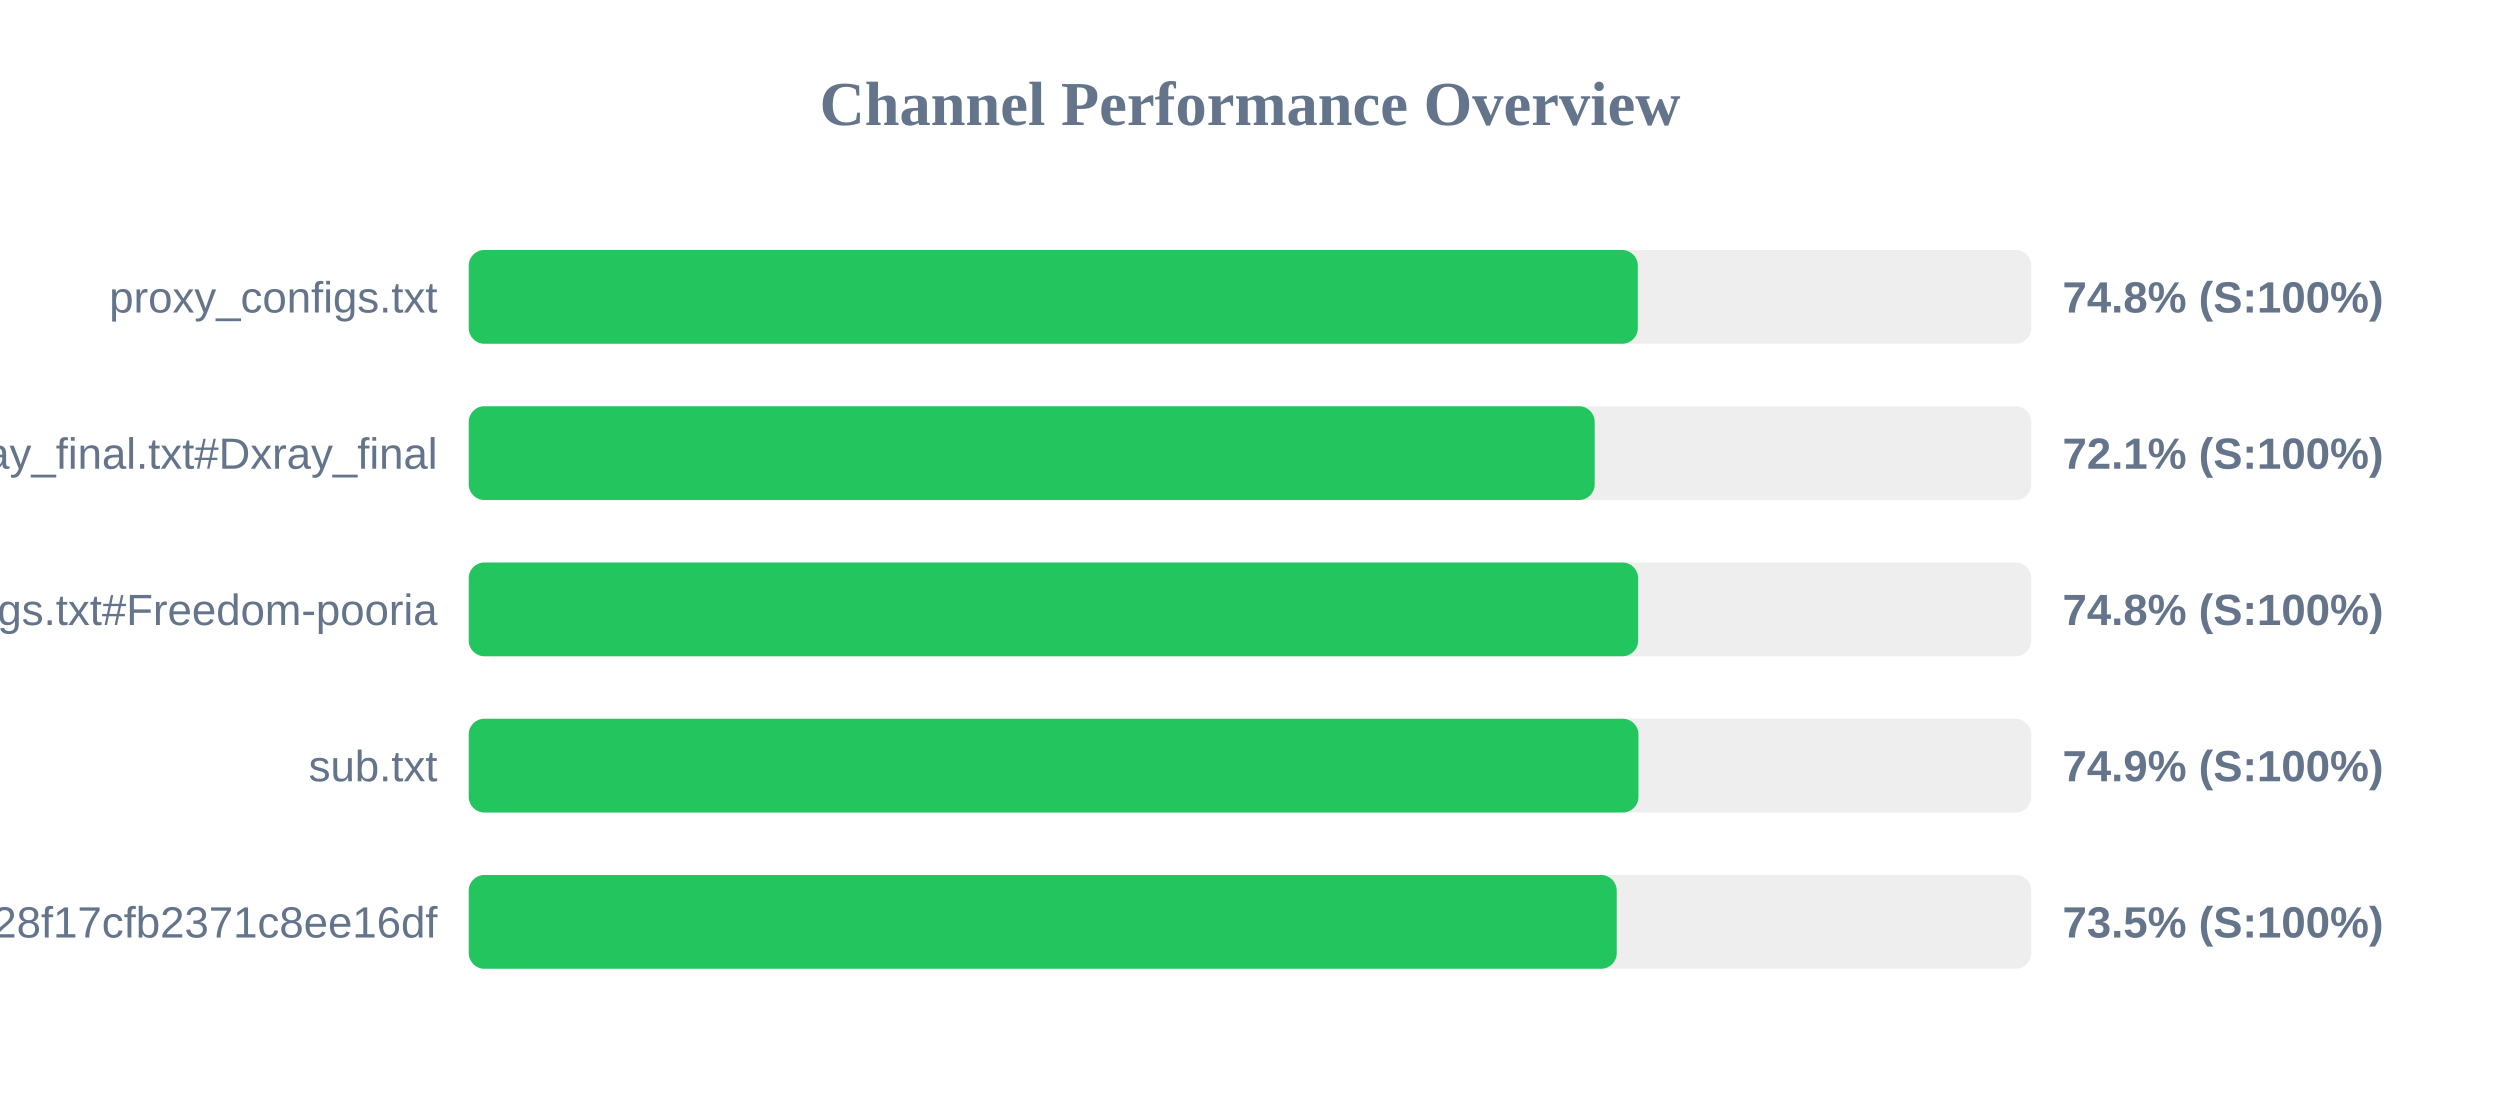
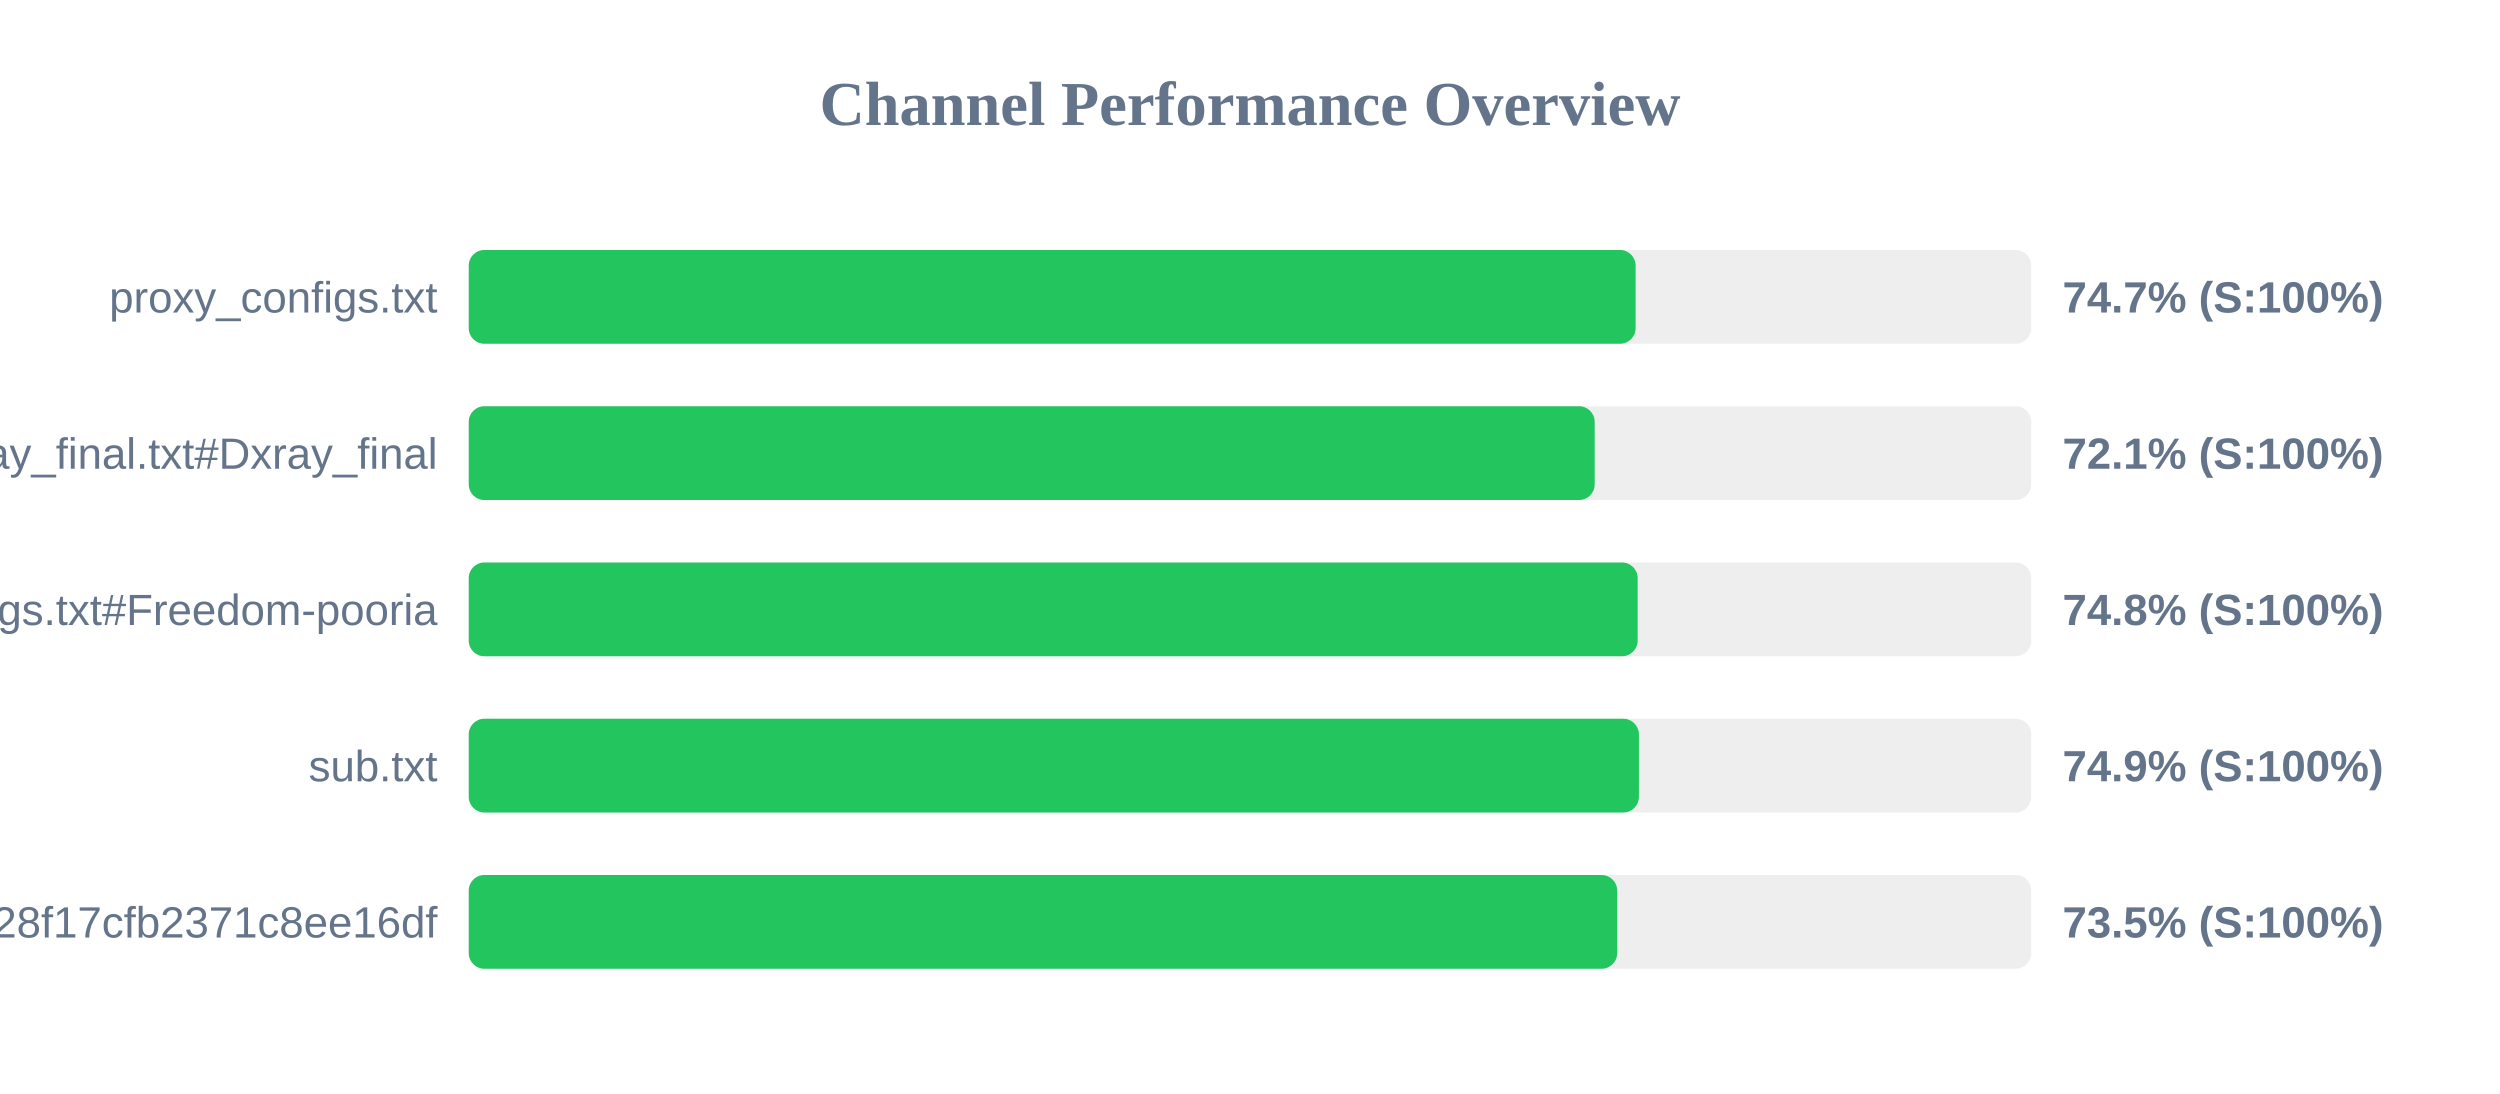
<svg xmlns="http://www.w3.org/2000/svg" width="800" height="350" version="1.1">
  <style>
        .row { font: 14px Arial; fill: #64748b; }
        .score { font: bold 14px Arial; fill: #64748b; }
    </style>
  <text x="400" y="40" text-anchor="middle" font-size="20px" font-weight="bold" fill="#64748b">Channel Performance Overview</text>
  <rect x="150" y="80" width="500" height="30" fill="#eee" rx="5" />
-   <rect x="150" y="80" width="374.1" height="30" fill="#22c55e" rx="5" />
+   <rect x="150" y="80" width="373.4" height="30" fill="#22c55e" rx="5" />
  <text x="140" y="100" text-anchor="end" class="row">proxy_configs.txt</text>
-   <text x="660" y="100" text-anchor="start" class="score">74.8% (S:100%)</text>
+   <text x="660" y="100" text-anchor="start" class="score">74.7% (S:100%)</text>
  <rect x="150" y="130" width="500" height="30" fill="#eee" rx="5" />
  <rect x="150" y="130" width="360.3" height="30" fill="#22c55e" rx="5" />
  <text x="140" y="150" text-anchor="end" class="row">xray_final.txt#Dxray_final</text>
  <text x="660" y="150" text-anchor="start" class="score">72.1% (S:100%)</text>
  <rect x="150" y="180" width="500" height="30" fill="#eee" rx="5" />
-   <rect x="150" y="180" width="374.2" height="30" fill="#22c55e" rx="5" />
+   <rect x="150" y="180" width="374.05" height="30" fill="#22c55e" rx="5" />
  <text x="140" y="200" text-anchor="end" class="row">v2ray_configs.txt#Freedom-pooria</text>
  <text x="660" y="200" text-anchor="start" class="score">74.8% (S:100%)</text>
  <rect x="150" y="230" width="500" height="30" fill="#eee" rx="5" />
-   <rect x="150" y="230" width="374.3" height="30" fill="#22c55e" rx="5" />
+   <rect x="150" y="230" width="374.45" height="30" fill="#22c55e" rx="5" />
  <text x="140" y="250" text-anchor="end" class="row">sub.txt</text>
  <text x="660" y="250" text-anchor="start" class="score">74.9% (S:100%)</text>
  <rect x="150" y="280" width="500" height="30" fill="#eee" rx="5" />
-   <rect x="150" y="280" width="367.35" height="30" fill="#22c55e" rx="5" />
+   <rect x="150" y="280" width="367.5" height="30" fill="#22c55e" rx="5" />
  <text x="140" y="300" text-anchor="end" class="row">?token=fedfed7b41b828f17cfb2371c8ee16df</text>
  <text x="660" y="300" text-anchor="start" class="score">73.5% (S:100%)</text>
</svg>
